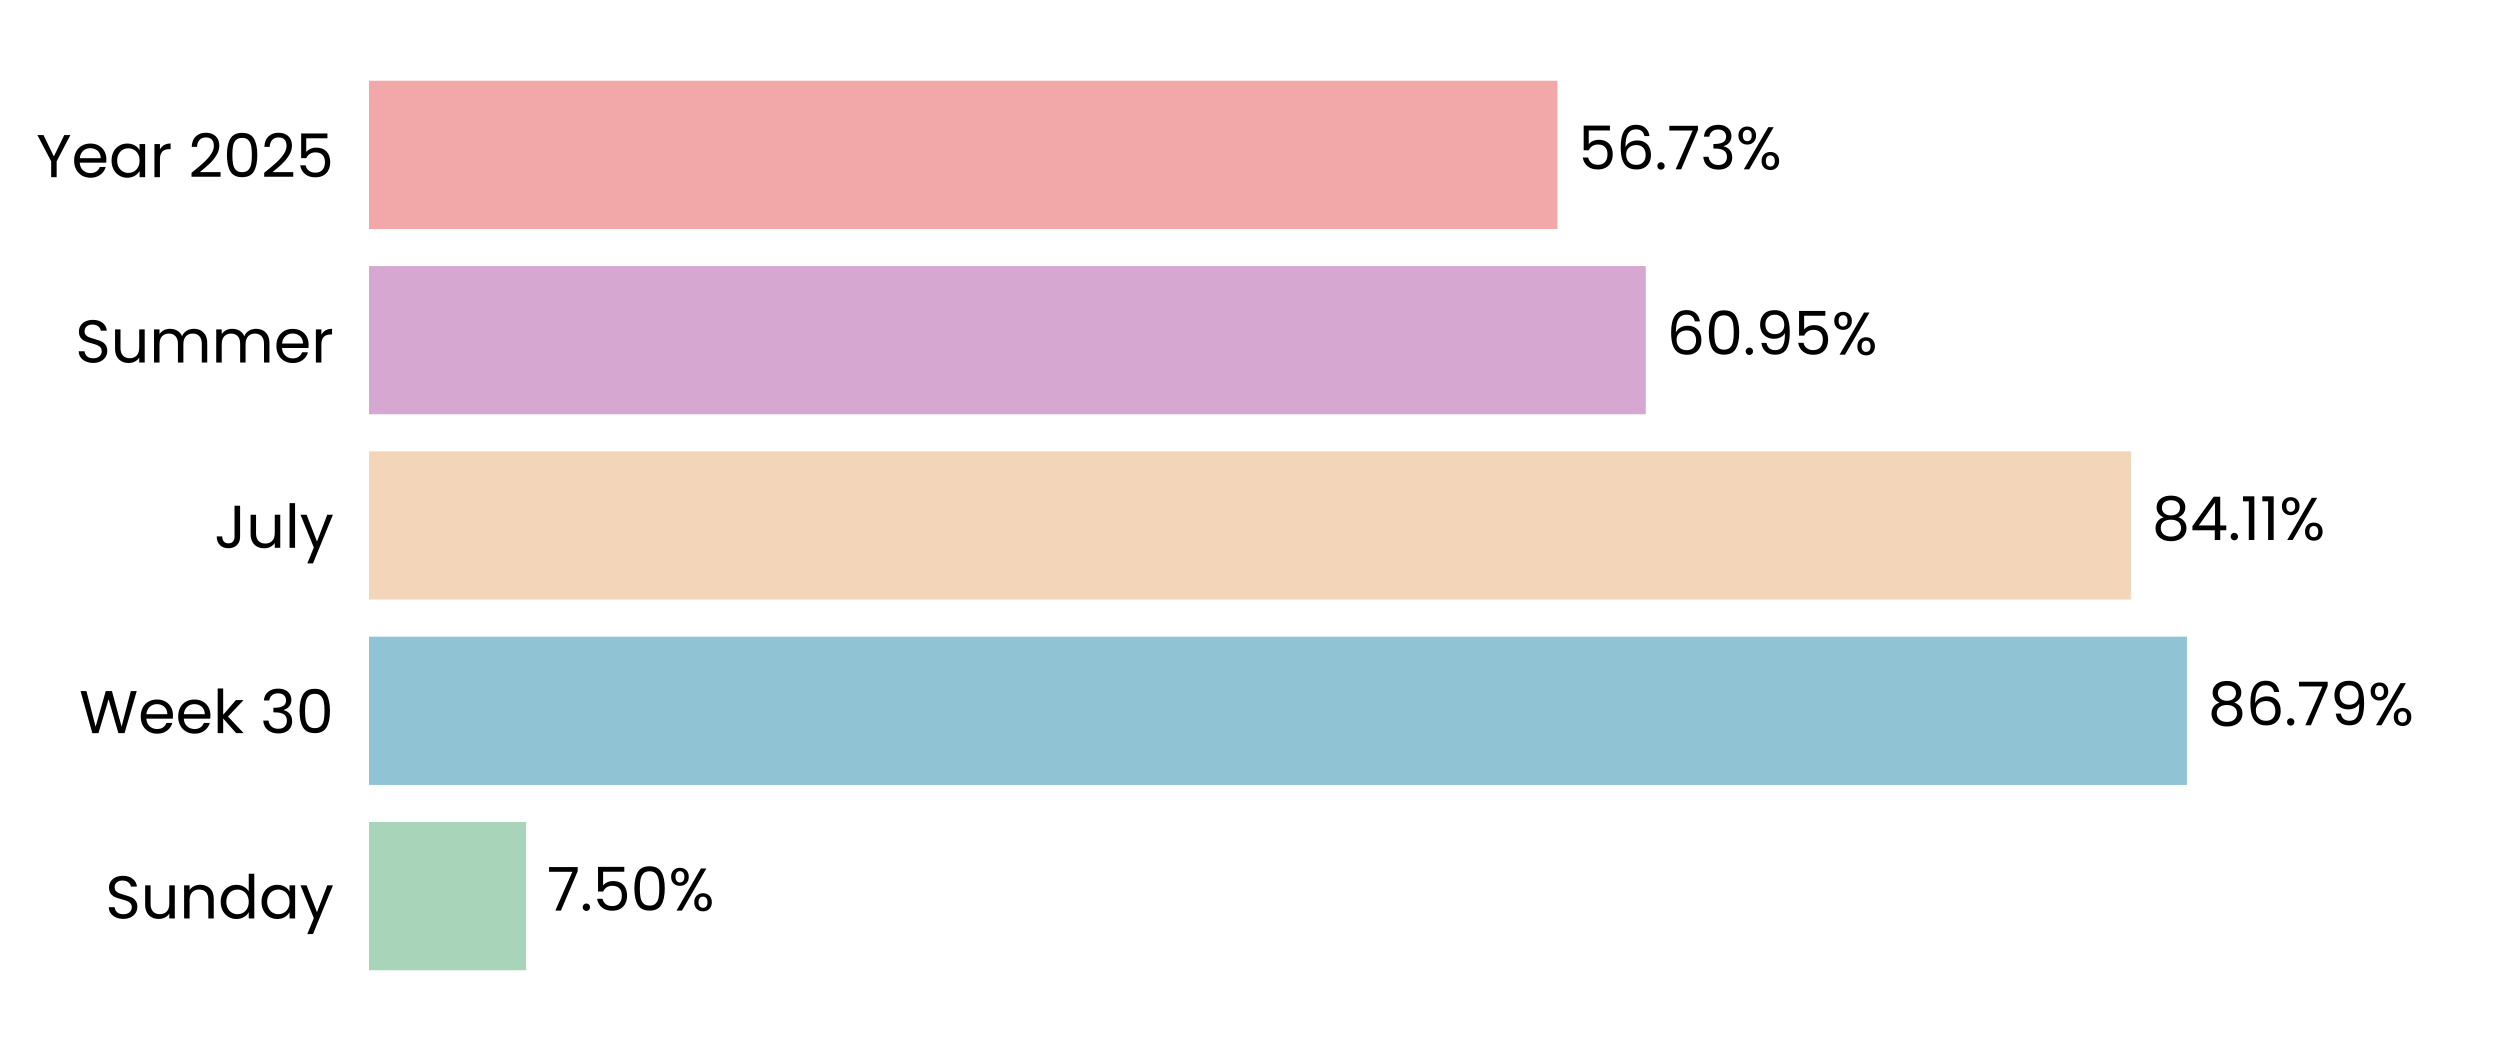
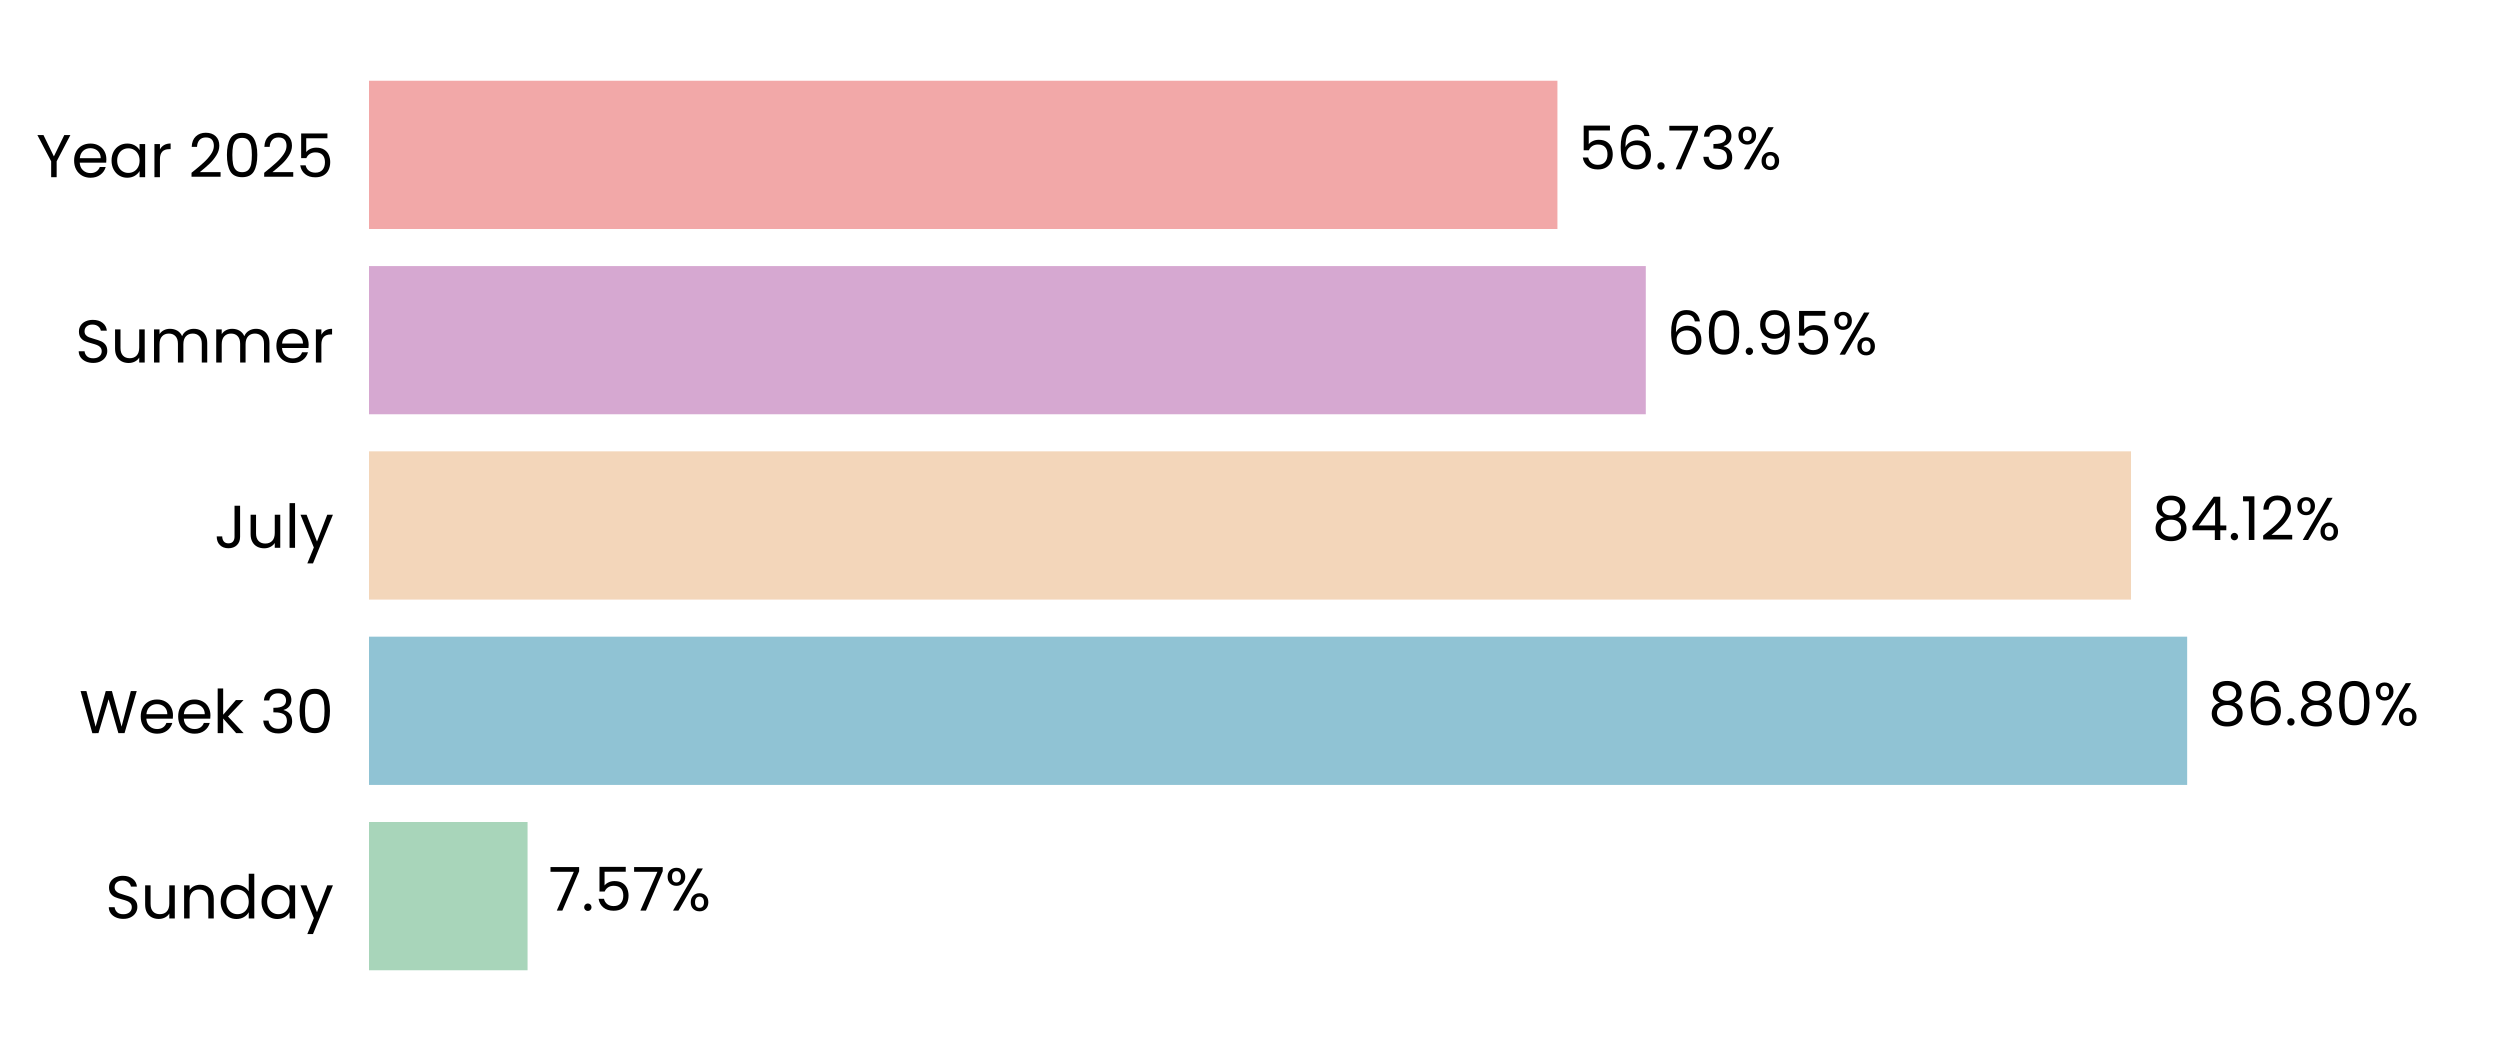
<svg xmlns="http://www.w3.org/2000/svg" xmlns:xlink="http://www.w3.org/1999/xlink" width="496.691pt" height="208.8pt" viewBox="0 0 496.691 208.8" version="1.1">
  <defs>
    <style type="text/css">*{stroke-linejoin: round; stroke-linecap: butt}</style>
  </defs>
  <g id="figure_1">
    <g id="patch_1">
      <path d="M 0 208.8  L 496.691 208.8  L 496.691 0  L 0 0  L 0 208.8  z " style="fill: none" />
    </g>
    <g id="axes_1">
      <g id="patch_2">
        <path d="M 73.311 201.6  L 489.491 201.6  L 489.491 7.2  L 73.311 7.2  L 73.311 201.6  z " style="fill: none" />
      </g>
      <g id="patch_3">
-         <path d="M 73.311 192.764  L 104.525 192.764  L 104.525 163.309  L 73.311 163.309  z " clip-path="url(#pee531cc35f)" style="fill: #a8d5ba" />
+         <path d="M 73.311 192.764  L 104.814 192.764  L 104.814 163.309  L 73.311 163.309  z " clip-path="url(#p6b8f4acfc0)" style="fill: #a8d5ba" />
      </g>
      <g id="patch_4">
-         <path d="M 73.311 155.945  L 434.496 155.945  L 434.496 126.491  L 73.311 126.491  z " clip-path="url(#pee531cc35f)" style="fill: #90c3d4" />
+         <path d="M 73.311 155.945  L 434.537 155.945  L 434.537 126.491  L 73.311 126.491  z " clip-path="url(#p6b8f4acfc0)" style="fill: #90c3d4" />
      </g>
      <g id="patch_5">
-         <path d="M 73.311 119.127  L 423.372 119.127  L 423.372 89.673  L 73.311 89.673  z " clip-path="url(#pee531cc35f)" style="fill: #f3d6ba" />
+         <path d="M 73.311 119.127  L 423.382 119.127  L 423.382 89.673  L 73.311 89.673  z " clip-path="url(#p6b8f4acfc0)" style="fill: #f3d6ba" />
      </g>
      <g id="patch_6">
-         <path d="M 73.311 82.309  L 326.977 82.309  L 326.977 52.855  L 73.311 52.855  z " clip-path="url(#pee531cc35f)" style="fill: #d6a8d1" />
+         <path d="M 73.311 82.309  L 326.981 82.309  L 326.981 52.855  L 73.311 52.855  z " clip-path="url(#p6b8f4acfc0)" style="fill: #d6a8d1" />
      </g>
      <g id="patch_7">
-         <path d="M 73.311 45.491  L 309.422 45.491  L 309.422 16.036  L 73.311 16.036  z " clip-path="url(#pee531cc35f)" style="fill: #f2a8a8" />
+         <path d="M 73.311 45.491  L 309.423 45.491  L 309.423 16.036  L 73.311 16.036  z " clip-path="url(#p6b8f4acfc0)" style="fill: #f2a8a8" />
      </g>
      <g id="matplotlib.axis_1">
        <g id="ytick_1">
          <g id="text_1">
            <g transform="translate(20.92875 182.4764) scale(0.12 -0.12)">
              <defs>
                <path id="Poppins-Regular-53" d="M 1907 -45  Q 1466 -45 1117 112  Q 768 269 569 547  Q 371 826 365 1190  L 986 1190  Q 1018 877 1245 662  Q 1472 448 1907 448  Q 2323 448 2563 656  Q 2803 864 2803 1190  Q 2803 1446 2662 1606  Q 2522 1766 2310 1849  Q 2099 1933 1741 2029  Q 1299 2144 1033 2259  Q 768 2374 579 2620  Q 390 2867 390 3283  Q 390 3648 576 3929  Q 762 4211 1098 4364  Q 1434 4518 1869 4518  Q 2496 4518 2896 4204  Q 3296 3891 3347 3373  L 2707 3373  Q 2675 3629 2438 3824  Q 2202 4019 1811 4019  Q 1446 4019 1216 3830  Q 986 3642 986 3302  Q 986 3059 1123 2905  Q 1261 2752 1462 2672  Q 1664 2592 2029 2490  Q 2470 2368 2739 2249  Q 3008 2131 3200 1884  Q 3392 1638 3392 1216  Q 3392 890 3219 602  Q 3046 314 2707 134  Q 2368 -45 1907 -45  z " transform="scale(0.015625)" />
                <path id="Poppins-Regular-75" d="M 3603 3507  L 3603 0  L 3021 0  L 3021 518  Q 2854 250 2556 99  Q 2259 -51 1901 -51  Q 1491 -51 1164 118  Q 838 288 649 627  Q 461 966 461 1453  L 461 3507  L 1037 3507  L 1037 1530  Q 1037 1011 1299 732  Q 1562 454 2016 454  Q 2483 454 2752 742  Q 3021 1030 3021 1581  L 3021 3507  L 3603 3507  z " transform="scale(0.015625)" />
                <path id="Poppins-Regular-6e" d="M 2202 3571  Q 2842 3571 3238 3184  Q 3635 2797 3635 2067  L 3635 0  L 3059 0  L 3059 1984  Q 3059 2509 2796 2787  Q 2534 3066 2080 3066  Q 1619 3066 1347 2778  Q 1075 2490 1075 1939  L 1075 0  L 493 0  L 493 3507  L 1075 3507  L 1075 3008  Q 1248 3277 1545 3424  Q 1843 3571 2202 3571  z " transform="scale(0.015625)" />
                <path id="Poppins-Regular-64" d="M 275 1766  Q 275 2304 492 2710  Q 710 3117 1091 3341  Q 1472 3565 1946 3565  Q 2355 3565 2707 3376  Q 3059 3187 3245 2880  L 3245 4736  L 3834 4736  L 3834 0  L 3245 0  L 3245 659  Q 3072 346 2733 144  Q 2394 -58 1939 -58  Q 1472 -58 1091 172  Q 710 403 492 819  Q 275 1235 275 1766  z M 3245 1760  Q 3245 2157 3085 2451  Q 2925 2746 2653 2902  Q 2381 3059 2054 3059  Q 1728 3059 1459 2905  Q 1190 2752 1030 2457  Q 870 2163 870 1766  Q 870 1363 1030 1065  Q 1190 768 1459 611  Q 1728 454 2054 454  Q 2381 454 2653 611  Q 2925 768 3085 1065  Q 3245 1363 3245 1760  z " transform="scale(0.015625)" />
                <path id="Poppins-Regular-61" d="M 275 1766  Q 275 2304 492 2710  Q 710 3117 1091 3341  Q 1472 3565 1939 3565  Q 2400 3565 2739 3366  Q 3078 3168 3245 2867  L 3245 3507  L 3834 3507  L 3834 0  L 3245 0  L 3245 653  Q 3072 346 2729 144  Q 2387 -58 1933 -58  Q 1466 -58 1088 172  Q 710 403 492 819  Q 275 1235 275 1766  z M 3245 1760  Q 3245 2157 3085 2451  Q 2925 2746 2653 2902  Q 2381 3059 2054 3059  Q 1728 3059 1459 2905  Q 1190 2752 1030 2457  Q 870 2163 870 1766  Q 870 1363 1030 1065  Q 1190 768 1459 611  Q 1728 454 2054 454  Q 2381 454 2653 611  Q 2925 768 3085 1065  Q 3245 1363 3245 1760  z " transform="scale(0.015625)" />
                <path id="Poppins-Regular-79" d="M 3514 3507  L 1402 -1651  L 800 -1651  L 1491 38  L 77 3507  L 723 3507  L 1824 666  L 2912 3507  L 3514 3507  z " transform="scale(0.015625)" />
              </defs>
              <use xlink:href="#Poppins-Regular-53" />
              <use xlink:href="#Poppins-Regular-75" transform="translate(58.7 0)" />
              <use xlink:href="#Poppins-Regular-6e" transform="translate(122.7 0)" />
              <use xlink:href="#Poppins-Regular-64" transform="translate(186.7 0)" />
              <use xlink:href="#Poppins-Regular-61" transform="translate(254.3 0)" />
              <use xlink:href="#Poppins-Regular-79" transform="translate(321.8999 0)" />
            </g>
          </g>
        </g>
        <g id="ytick_2">
          <g id="text_2">
            <g transform="translate(15.73125 145.6582) scale(0.12 -0.12)">
              <defs>
                <path id="Poppins-Regular-57" d="M 6099 4461  L 4806 0  L 4154 0  L 3117 3590  L 2042 0  L 1395 -6  L 147 4461  L 768 4461  L 1741 678  L 2816 4461  L 3469 4461  L 4493 691  L 5472 4461  L 6099 4461  z " transform="scale(0.015625)" />
                <path id="Poppins-Regular-65" d="M 3693 1888  Q 3693 1722 3674 1536  L 870 1536  Q 902 1018 1225 726  Q 1549 435 2010 435  Q 2387 435 2640 611  Q 2893 787 2995 1082  L 3622 1082  Q 3482 576 3059 259  Q 2637 -58 2010 -58  Q 1510 -58 1116 166  Q 723 390 499 803  Q 275 1216 275 1760  Q 275 2304 492 2713  Q 710 3123 1104 3344  Q 1498 3565 2010 3565  Q 2509 3565 2893 3347  Q 3277 3130 3485 2749  Q 3693 2368 3693 1888  z M 3091 2010  Q 3091 2342 2944 2582  Q 2797 2822 2544 2947  Q 2291 3072 1984 3072  Q 1542 3072 1232 2790  Q 922 2509 877 2010  L 3091 2010  z " transform="scale(0.015625)" />
                <path id="Poppins-Regular-6b" d="M 2451 0  L 1075 1549  L 1075 0  L 493 0  L 493 4736  L 1075 4736  L 1075 1952  L 2426 3507  L 3238 3507  L 1587 1760  L 3245 0  L 2451 0  z " transform="scale(0.015625)" />
                <path id="Poppins-Regular-20" transform="scale(0.015625)" />
                <path id="Poppins-Regular-33" d="M 384 3462  Q 429 4051 838 4384  Q 1248 4717 1901 4717  Q 2336 4717 2653 4560  Q 2970 4403 3133 4134  Q 3296 3866 3296 3526  Q 3296 3130 3069 2842  Q 2842 2554 2477 2470  L 2477 2438  Q 2893 2336 3136 2035  Q 3379 1734 3379 1248  Q 3379 883 3212 592  Q 3046 301 2713 134  Q 2381 -32 1914 -32  Q 1235 -32 800 323  Q 365 678 314 1331  L 877 1331  Q 922 947 1190 704  Q 1459 461 1907 461  Q 2355 461 2588 694  Q 2822 928 2822 1299  Q 2822 1779 2502 1990  Q 2182 2202 1536 2202  L 1389 2202  L 1389 2688  L 1542 2688  Q 2131 2694 2432 2883  Q 2733 3072 2733 3469  Q 2733 3808 2512 4013  Q 2291 4218 1882 4218  Q 1485 4218 1241 4013  Q 998 3808 954 3462  L 384 3462  z " transform="scale(0.015625)" />
                <path id="Poppins-Regular-30" d="M 397 2362  Q 397 3462 755 4080  Q 1114 4698 2010 4698  Q 2899 4698 3257 4080  Q 3616 3462 3616 2362  Q 3616 1242 3257 621  Q 2899 0 2010 0  Q 1114 0 755 621  Q 397 1242 397 2362  z M 3040 2362  Q 3040 2918 2966 3305  Q 2893 3693 2665 3929  Q 2438 4166 2010 4166  Q 1574 4166 1347 3929  Q 1120 3693 1046 3305  Q 973 2918 973 2362  Q 973 1786 1046 1395  Q 1120 1005 1347 768  Q 1574 531 2010 531  Q 2438 531 2665 768  Q 2893 1005 2966 1395  Q 3040 1786 3040 2362  z " transform="scale(0.015625)" />
              </defs>
              <use xlink:href="#Poppins-Regular-57" />
              <use xlink:href="#Poppins-Regular-65" transform="translate(97.59999 0)" />
              <use xlink:href="#Poppins-Regular-65" transform="translate(159.6 0)" />
              <use xlink:href="#Poppins-Regular-6b" transform="translate(221.6 0)" />
              <use xlink:href="#Poppins-Regular-20" transform="translate(273.0999 0)" />
              <use xlink:href="#Poppins-Regular-33" transform="translate(299.7999 0)" />
              <use xlink:href="#Poppins-Regular-30" transform="translate(358.6999 0)" />
            </g>
          </g>
        </g>
        <g id="ytick_3">
          <g id="text_3">
            <g transform="translate(42.56437 108.84) scale(0.12 -0.12)">
              <defs>
                <path id="Poppins-Regular-4a" d="M 2739 4461  L 2739 1165  Q 2739 614 2400 284  Q 2061 -45 1504 -45  Q 941 -45 601 291  Q 262 627 262 1210  L 845 1210  Q 851 883 1014 678  Q 1178 474 1504 474  Q 1830 474 1990 669  Q 2150 864 2150 1165  L 2150 4461  L 2739 4461  z " transform="scale(0.015625)" />
                <path id="Poppins-Regular-6c" d="M 1075 4736  L 1075 0  L 493 0  L 493 4736  L 1075 4736  z " transform="scale(0.015625)" />
              </defs>
              <use xlink:href="#Poppins-Regular-4a" />
              <use xlink:href="#Poppins-Regular-75" transform="translate(52.99999 0)" />
              <use xlink:href="#Poppins-Regular-6c" transform="translate(117 0)" />
              <use xlink:href="#Poppins-Regular-79" transform="translate(141.6 0)" />
            </g>
          </g>
        </g>
        <g id="ytick_4">
          <g id="text_4">
            <g transform="translate(14.95125 72.02182) scale(0.12 -0.12)">
              <defs>
                <path id="Poppins-Regular-6d" d="M 4710 3571  Q 5120 3571 5440 3401  Q 5760 3232 5945 2893  Q 6131 2554 6131 2067  L 6131 0  L 5555 0  L 5555 1984  Q 5555 2509 5296 2787  Q 5037 3066 4595 3066  Q 4141 3066 3872 2774  Q 3603 2483 3603 1933  L 3603 0  L 3027 0  L 3027 1984  Q 3027 2509 2768 2787  Q 2509 3066 2067 3066  Q 1613 3066 1344 2774  Q 1075 2483 1075 1933  L 1075 0  L 493 0  L 493 3507  L 1075 3507  L 1075 3002  Q 1248 3277 1539 3424  Q 1830 3571 2182 3571  Q 2624 3571 2963 3372  Q 3302 3174 3469 2790  Q 3616 3162 3955 3366  Q 4294 3571 4710 3571  z " transform="scale(0.015625)" />
                <path id="Poppins-Regular-72" d="M 1075 2938  Q 1229 3238 1513 3404  Q 1798 3571 2208 3571  L 2208 2970  L 2054 2970  Q 1075 2970 1075 1907  L 1075 0  L 493 0  L 493 3507  L 1075 3507  L 1075 2938  z " transform="scale(0.015625)" />
              </defs>
              <use xlink:href="#Poppins-Regular-53" />
              <use xlink:href="#Poppins-Regular-75" transform="translate(58.7 0)" />
              <use xlink:href="#Poppins-Regular-6d" transform="translate(122.7 0)" />
              <use xlink:href="#Poppins-Regular-6d" transform="translate(225.7 0)" />
              <use xlink:href="#Poppins-Regular-65" transform="translate(328.7 0)" />
              <use xlink:href="#Poppins-Regular-72" transform="translate(390.6999 0)" />
            </g>
          </g>
        </g>
        <g id="ytick_5">
          <g id="text_5">
            <g transform="translate(7.2 35.20364) scale(0.12 -0.12)">
              <defs>
                <path id="Poppins-Regular-59" d="M 3616 4461  L 2163 1683  L 2163 0  L 1581 0  L 1581 1683  L 122 4461  L 768 4461  L 1869 2202  L 2970 4461  L 3616 4461  z " transform="scale(0.015625)" />
                <path id="Poppins-Regular-32" d="M 326 467  Q 1139 1120 1600 1539  Q 2061 1958 2377 2416  Q 2694 2874 2694 3315  Q 2694 3731 2492 3971  Q 2291 4211 1843 4211  Q 1408 4211 1168 3939  Q 928 3667 909 3213  L 346 3213  Q 371 3930 780 4320  Q 1190 4710 1837 4710  Q 2496 4710 2883 4345  Q 3270 3981 3270 3341  Q 3270 2810 2953 2307  Q 2637 1805 2233 1424  Q 1830 1043 1203 538  L 3405 538  L 3405 51  L 326 51  L 326 467  z " transform="scale(0.015625)" />
                <path id="Poppins-Regular-35" d="M 3347 4122  L 1101 4122  L 1101 2662  Q 1248 2867 1536 2998  Q 1824 3130 2157 3130  Q 2688 3130 3021 2909  Q 3354 2688 3498 2339  Q 3642 1990 3642 1600  Q 3642 1139 3469 774  Q 3296 410 2941 198  Q 2586 -13 2061 -13  Q 1389 -13 973 332  Q 557 678 467 1254  L 1037 1254  Q 1120 890 1389 685  Q 1658 480 2067 480  Q 2573 480 2829 784  Q 3085 1088 3085 1587  Q 3085 2086 2829 2358  Q 2573 2630 2074 2630  Q 1734 2630 1481 2467  Q 1229 2304 1114 2022  L 563 2022  L 563 4634  L 3347 4634  L 3347 4122  z " transform="scale(0.015625)" />
              </defs>
              <use xlink:href="#Poppins-Regular-59" />
              <use xlink:href="#Poppins-Regular-65" transform="translate(58.39999 0)" />
              <use xlink:href="#Poppins-Regular-61" transform="translate(120.4 0)" />
              <use xlink:href="#Poppins-Regular-72" transform="translate(188 0)" />
              <use xlink:href="#Poppins-Regular-20" transform="translate(225.3 0)" />
              <use xlink:href="#Poppins-Regular-32" transform="translate(252 0)" />
              <use xlink:href="#Poppins-Regular-30" transform="translate(309.4999 0)" />
              <use xlink:href="#Poppins-Regular-32" transform="translate(372.2999 0)" />
              <use xlink:href="#Poppins-Regular-35" transform="translate(429.7999 0)" />
            </g>
          </g>
        </g>
      </g>
      <g id="text_6">
-         <g transform="translate(108.6865 180.9164) scale(0.12 -0.12)">
+         <g transform="translate(108.9756 180.9164) scale(0.12 -0.12)">
          <defs>
            <path id="Poppins-Regular-37" d="M 3245 4173  L 1466 0  L 877 0  L 2682 4115  L 211 4115  L 211 4614  L 3245 4614  L 3245 4173  z " transform="scale(0.015625)" />
            <path id="Poppins-Regular-2e" d="M 678 -38  Q 512 -38 397 77  Q 282 192 282 358  Q 282 525 397 640  Q 512 755 678 755  Q 838 755 950 640  Q 1062 525 1062 358  Q 1062 192 950 77  Q 838 -38 678 -38  z " transform="scale(0.015625)" />
            <path id="Poppins-Regular-25" d="M 269 3584  Q 269 4019 531 4278  Q 794 4538 1203 4538  Q 1613 4538 1875 4278  Q 2138 4019 2138 3584  Q 2138 3142 1875 2883  Q 1613 2624 1203 2624  Q 794 2624 531 2883  Q 269 3142 269 3584  z M 4006 4467  L 1414 0  L 838 0  L 3430 4467  L 4006 4467  z M 1203 4179  Q 986 4179 861 4028  Q 736 3878 736 3584  Q 736 3290 861 3136  Q 986 2982 1203 2982  Q 1421 2982 1549 3139  Q 1677 3296 1677 3584  Q 1677 3878 1549 4028  Q 1421 4179 1203 4179  z M 2720 883  Q 2720 1325 2982 1584  Q 3245 1843 3654 1843  Q 4064 1843 4323 1584  Q 4582 1325 4582 883  Q 4582 448 4323 185  Q 4064 -77 3654 -77  Q 3245 -77 2982 182  Q 2720 442 2720 883  z M 3648 1478  Q 3430 1478 3302 1328  Q 3174 1178 3174 883  Q 3174 595 3302 444  Q 3430 294 3648 294  Q 3866 294 3994 444  Q 4122 595 4122 883  Q 4122 1178 3994 1328  Q 3866 1478 3648 1478  z " transform="scale(0.015625)" />
          </defs>
          <use xlink:href="#Poppins-Regular-37" />
          <use xlink:href="#Poppins-Regular-2e" transform="translate(54.59999 0)" />
          <use xlink:href="#Poppins-Regular-35" transform="translate(75.59998 0)" />
-           <use xlink:href="#Poppins-Regular-30" transform="translate(138.4 0)" />
-           <use xlink:href="#Poppins-Regular-25" transform="translate(201.2 0)" />
+           <use xlink:href="#Poppins-Regular-37" transform="translate(138.4 0)" />
+           <use xlink:href="#Poppins-Regular-25" transform="translate(193 0)" />
        </g>
      </g>
      <g id="text_7">
-         <g transform="translate(438.6578 144.0982) scale(0.12 -0.12)">
+         <g transform="translate(438.6991 144.0982) scale(0.12 -0.12)">
          <defs>
            <path id="Poppins-Regular-38" d="M 1242 2406  Q 883 2547 691 2816  Q 499 3085 499 3469  Q 499 3814 672 4092  Q 845 4371 1187 4534  Q 1530 4698 2016 4698  Q 2502 4698 2844 4534  Q 3187 4371 3363 4092  Q 3539 3814 3539 3469  Q 3539 3098 3340 2819  Q 3142 2541 2797 2406  Q 3194 2285 3427 1981  Q 3661 1677 3661 1248  Q 3661 832 3456 521  Q 3251 211 2876 41  Q 2502 -128 2016 -128  Q 1530 -128 1162 41  Q 794 211 589 521  Q 384 832 384 1248  Q 384 1677 614 1984  Q 845 2291 1242 2406  z M 2976 3398  Q 2976 3789 2720 4000  Q 2464 4211 2016 4211  Q 1574 4211 1318 4000  Q 1062 3789 1062 3392  Q 1062 3034 1328 2816  Q 1594 2598 2016 2598  Q 2445 2598 2710 2819  Q 2976 3040 2976 3398  z M 2016 2150  Q 1542 2150 1241 1929  Q 941 1709 941 1267  Q 941 858 1232 608  Q 1523 358 2016 358  Q 2509 358 2797 608  Q 3085 858 3085 1267  Q 3085 1696 2790 1923  Q 2496 2150 2016 2150  z " transform="scale(0.015625)" />
            <path id="Poppins-Regular-36" d="M 2976 3526  Q 2835 4237 2099 4237  Q 1530 4237 1248 3798  Q 966 3360 973 2355  Q 1120 2688 1462 2877  Q 1805 3066 2227 3066  Q 2886 3066 3280 2656  Q 3674 2246 3674 1523  Q 3674 1088 3504 742  Q 3334 397 2992 192  Q 2650 -13 2163 -13  Q 1504 -13 1133 281  Q 762 576 614 1094  Q 467 1613 467 2374  Q 467 4723 2106 4723  Q 2733 4723 3091 4384  Q 3450 4045 3514 3526  L 2976 3526  z M 2106 2573  Q 1830 2573 1587 2461  Q 1344 2349 1193 2121  Q 1043 1894 1043 1568  Q 1043 1082 1324 778  Q 1606 474 2131 474  Q 2579 474 2844 752  Q 3110 1030 3110 1504  Q 3110 2003 2854 2288  Q 2598 2573 2106 2573  z " transform="scale(0.015625)" />
-             <path id="Poppins-Regular-39" d="M 1146 1242  Q 1210 877 1443 678  Q 1677 480 2074 480  Q 2605 480 2857 896  Q 3110 1312 3098 2298  Q 2963 2010 2649 1846  Q 2336 1683 1952 1683  Q 1523 1683 1187 1859  Q 851 2035 659 2374  Q 467 2714 467 3194  Q 467 3878 864 4297  Q 1261 4717 1990 4717  Q 2886 4717 3248 4134  Q 3610 3552 3610 2400  Q 3610 1594 3466 1069  Q 3322 544 2979 269  Q 2637 -6 2042 -6  Q 1389 -6 1024 346  Q 659 698 608 1242  L 1146 1242  z M 2048 2176  Q 2477 2176 2752 2441  Q 3027 2707 3027 3162  Q 3027 3642 2758 3936  Q 2490 4230 2003 4230  Q 1555 4230 1289 3948  Q 1024 3667 1024 3206  Q 1024 2739 1286 2457  Q 1549 2176 2048 2176  z " transform="scale(0.015625)" />
          </defs>
          <use xlink:href="#Poppins-Regular-38" />
          <use xlink:href="#Poppins-Regular-36" transform="translate(63.09999 0)" />
          <use xlink:href="#Poppins-Regular-2e" transform="translate(126.6 0)" />
-           <use xlink:href="#Poppins-Regular-37" transform="translate(147.6 0)" />
-           <use xlink:href="#Poppins-Regular-39" transform="translate(202.2 0)" />
-           <use xlink:href="#Poppins-Regular-25" transform="translate(265.1999 0)" />
+           <use xlink:href="#Poppins-Regular-38" transform="translate(147.6 0)" />
+           <use xlink:href="#Poppins-Regular-30" transform="translate(210.7 0)" />
+           <use xlink:href="#Poppins-Regular-25" transform="translate(273.4999 0)" />
        </g>
      </g>
      <g id="text_8">
-         <g transform="translate(427.5341 107.28) scale(0.12 -0.12)">
+         <g transform="translate(427.5435 107.28) scale(0.12 -0.12)">
          <defs>
            <path id="Poppins-Regular-34" d="M 256 1030  L 256 1472  L 2502 4582  L 3200 4582  L 3200 1536  L 3840 1536  L 3840 1030  L 3200 1030  L 3200 0  L 2624 0  L 2624 1030  L 256 1030  z M 2650 3974  L 928 1536  L 2650 1536  L 2650 3974  z " transform="scale(0.015625)" />
            <path id="Poppins-Regular-31" d="M 243 4096  L 243 4627  L 1446 4627  L 1446 0  L 858 0  L 858 4096  L 243 4096  z " transform="scale(0.015625)" />
          </defs>
          <use xlink:href="#Poppins-Regular-38" />
          <use xlink:href="#Poppins-Regular-34" transform="translate(63.09999 0)" />
          <use xlink:href="#Poppins-Regular-2e" transform="translate(126 0)" />
          <use xlink:href="#Poppins-Regular-31" transform="translate(147 0)" />
-           <use xlink:href="#Poppins-Regular-31" transform="translate(179 0)" />
-           <use xlink:href="#Poppins-Regular-25" transform="translate(210.9999 0)" />
+           <use xlink:href="#Poppins-Regular-32" transform="translate(179 0)" />
+           <use xlink:href="#Poppins-Regular-25" transform="translate(236.4999 0)" />
        </g>
      </g>
      <g id="text_9">
-         <g transform="translate(331.1393 70.46182) scale(0.12 -0.12)">
+         <g transform="translate(331.1424 70.46182) scale(0.12 -0.12)">
+           <defs>
+             <path id="Poppins-Regular-39" d="M 1146 1242  Q 1210 877 1443 678  Q 1677 480 2074 480  Q 2605 480 2857 896  Q 3110 1312 3098 2298  Q 2963 2010 2649 1846  Q 2336 1683 1952 1683  Q 1523 1683 1187 1859  Q 851 2035 659 2374  Q 467 2714 467 3194  Q 467 3878 864 4297  Q 1261 4717 1990 4717  Q 2886 4717 3248 4134  Q 3610 3552 3610 2400  Q 3610 1594 3466 1069  Q 3322 544 2979 269  Q 2637 -6 2042 -6  Q 1389 -6 1024 346  Q 659 698 608 1242  L 1146 1242  z M 2048 2176  Q 2477 2176 2752 2441  Q 3027 2707 3027 3162  Q 3027 3642 2758 3936  Q 2490 4230 2003 4230  Q 1555 4230 1289 3948  Q 1024 3667 1024 3206  Q 1024 2739 1286 2457  Q 1549 2176 2048 2176  z " transform="scale(0.015625)" />
+           </defs>
          <use xlink:href="#Poppins-Regular-36" />
          <use xlink:href="#Poppins-Regular-30" transform="translate(63.49999 0)" />
          <use xlink:href="#Poppins-Regular-2e" transform="translate(126.3 0)" />
          <use xlink:href="#Poppins-Regular-39" transform="translate(147.3 0)" />
          <use xlink:href="#Poppins-Regular-35" transform="translate(210.2999 0)" />
          <use xlink:href="#Poppins-Regular-25" transform="translate(273.0999 0)" />
        </g>
      </g>
      <g id="text_10">
-         <g transform="translate(313.5839 33.64364) scale(0.12 -0.12)">
+         <g transform="translate(313.5847 33.64364) scale(0.12 -0.12)">
          <use xlink:href="#Poppins-Regular-35" />
          <use xlink:href="#Poppins-Regular-36" transform="translate(62.79999 0)" />
          <use xlink:href="#Poppins-Regular-2e" transform="translate(126.3 0)" />
          <use xlink:href="#Poppins-Regular-37" transform="translate(147.3 0)" />
          <use xlink:href="#Poppins-Regular-33" transform="translate(201.8999 0)" />
          <use xlink:href="#Poppins-Regular-25" transform="translate(260.7999 0)" />
        </g>
      </g>
    </g>
  </g>
  <defs>
-     <clipPath id="pee531cc35f">
+     <clipPath id="p6b8f4acfc0">
      <rect x="73.311" y="7.2" width="416.18" height="194.4" />
    </clipPath>
  </defs>
</svg>
